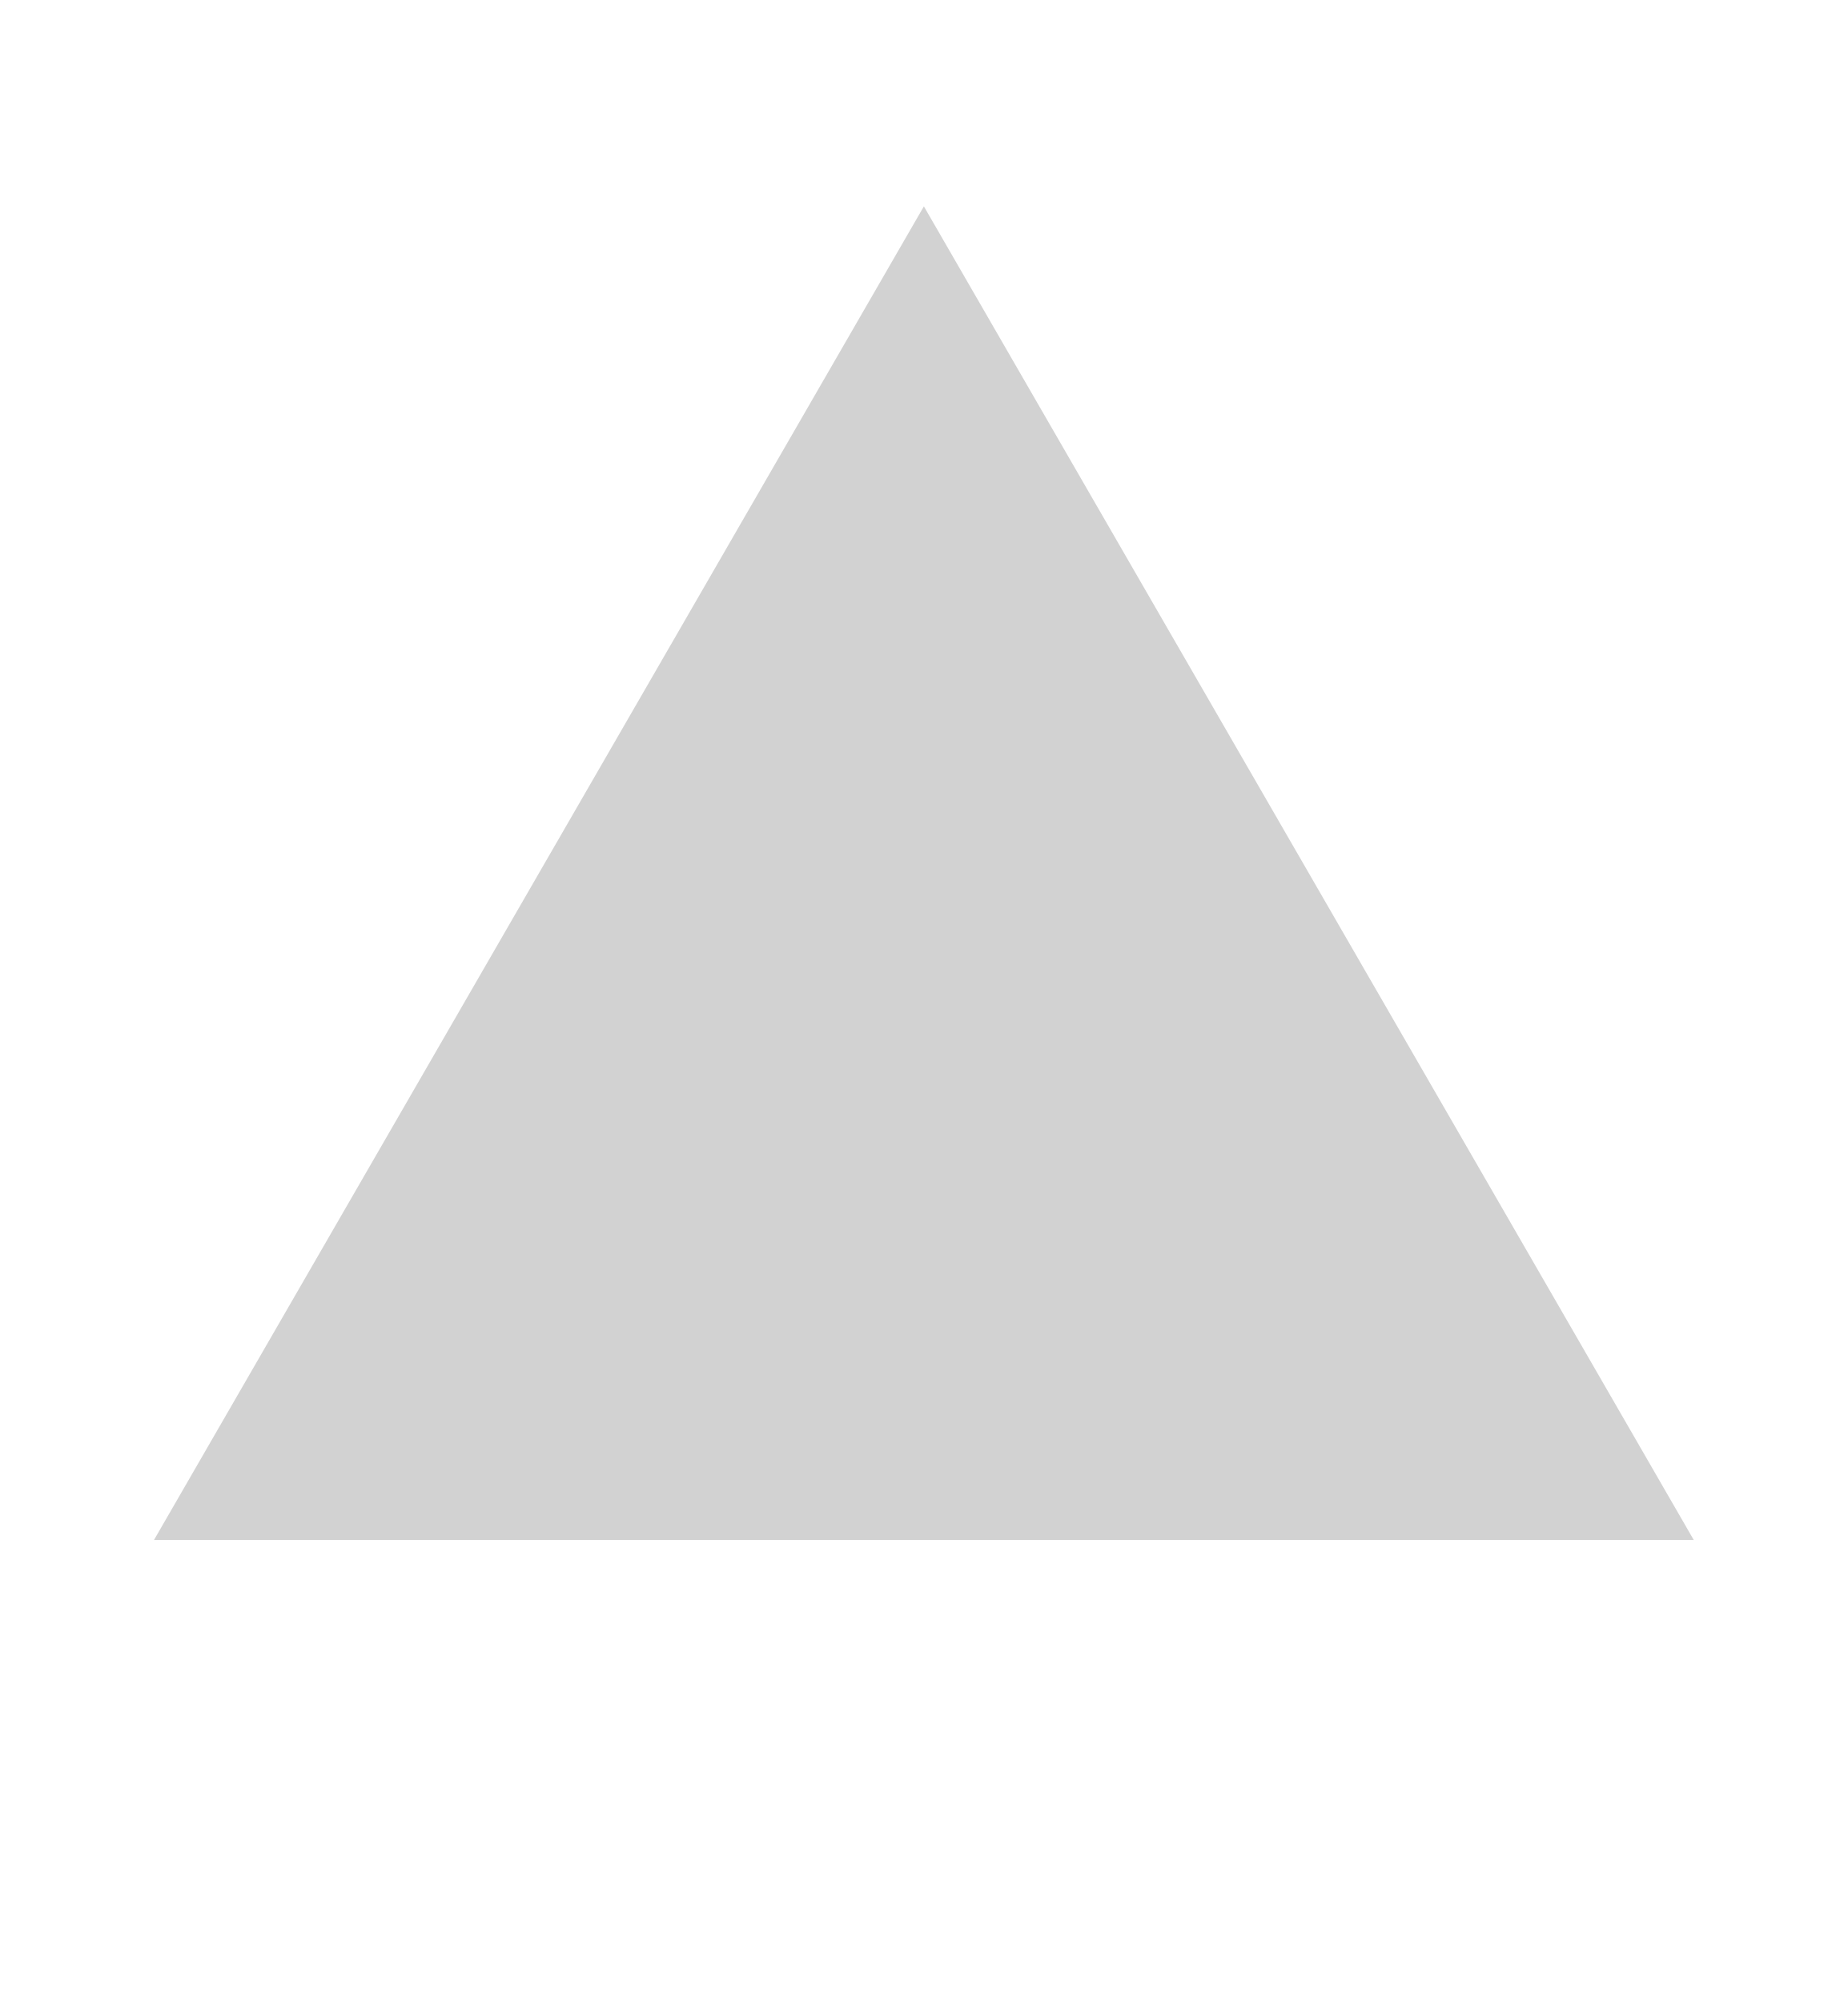
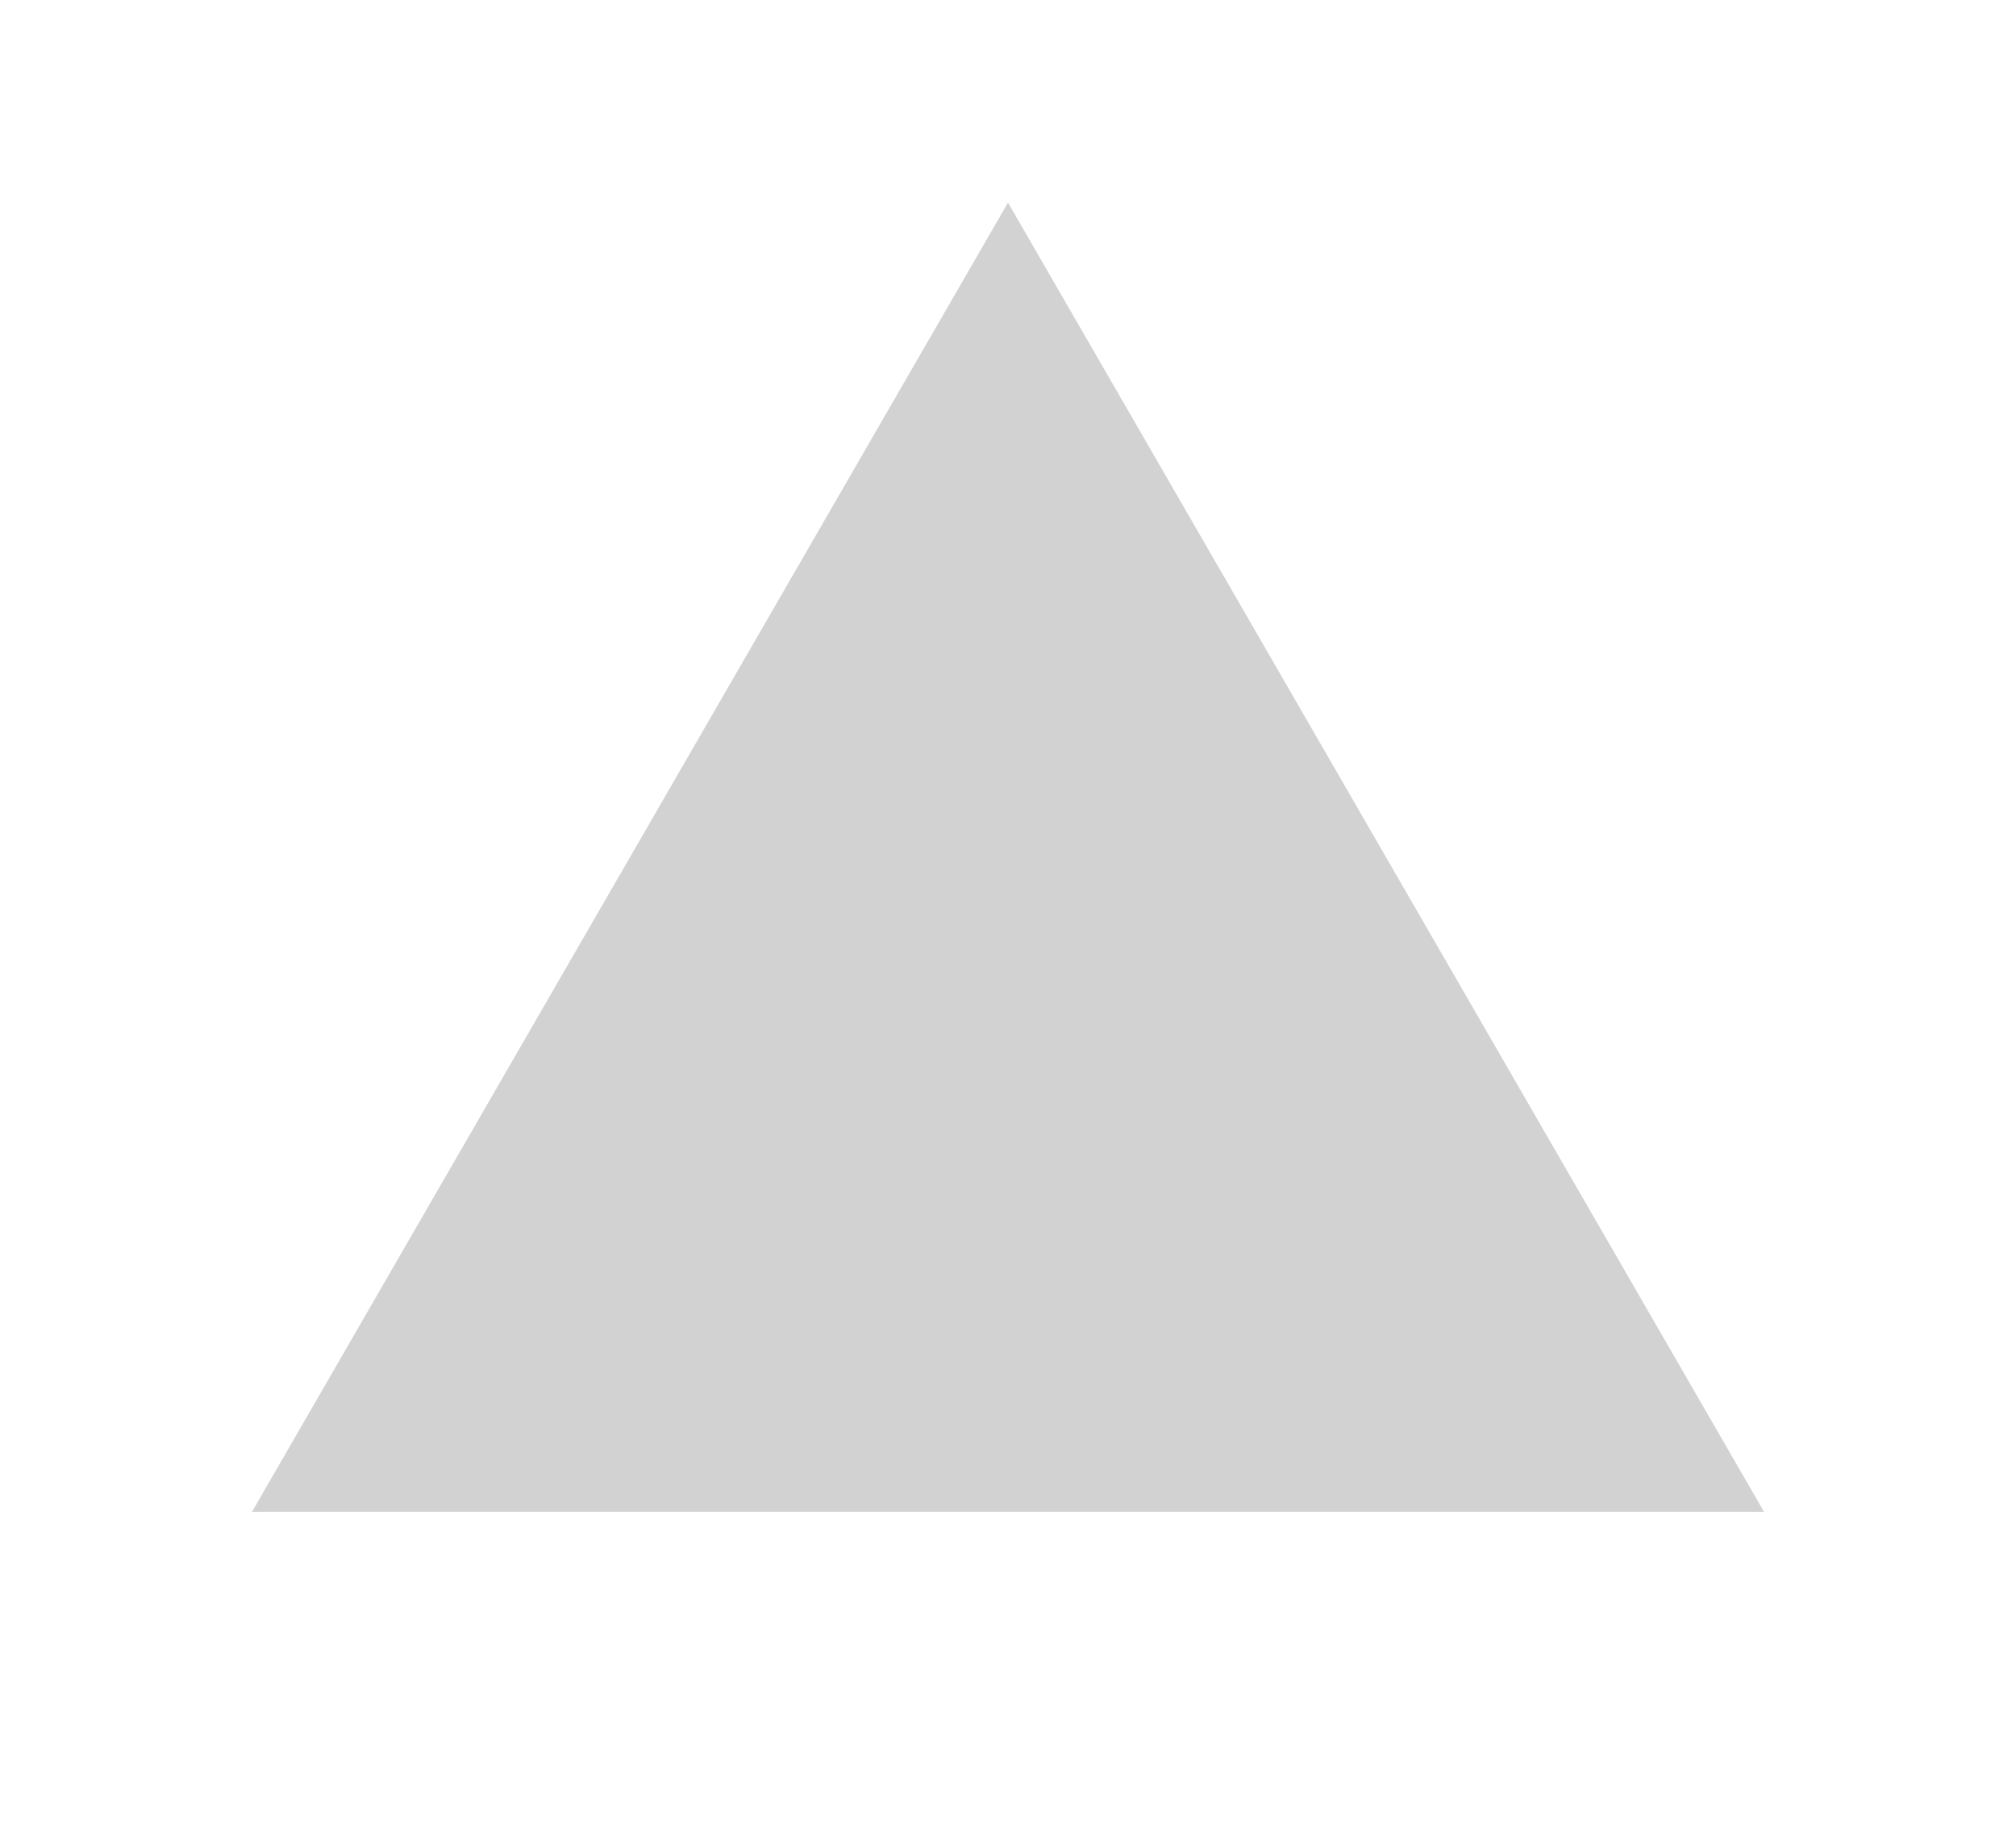
- <svg xmlns="http://www.w3.org/2000/svg" width="12" height="13" id="svg3286" version="1.1">
+ <svg xmlns="http://www.w3.org/2000/svg" version="1.1" width="12" height="11" id="svg3286">
  <defs id="defs3292" />
-   <path d="M 6,1.34 1,10 h 10 z" id="path3288" style="fill:#d2d2d2" />
+   <path d="M 6,1.206 1.5,9 h 9 z" id="path3288" style="fill:#d2d2d2" />
</svg>
